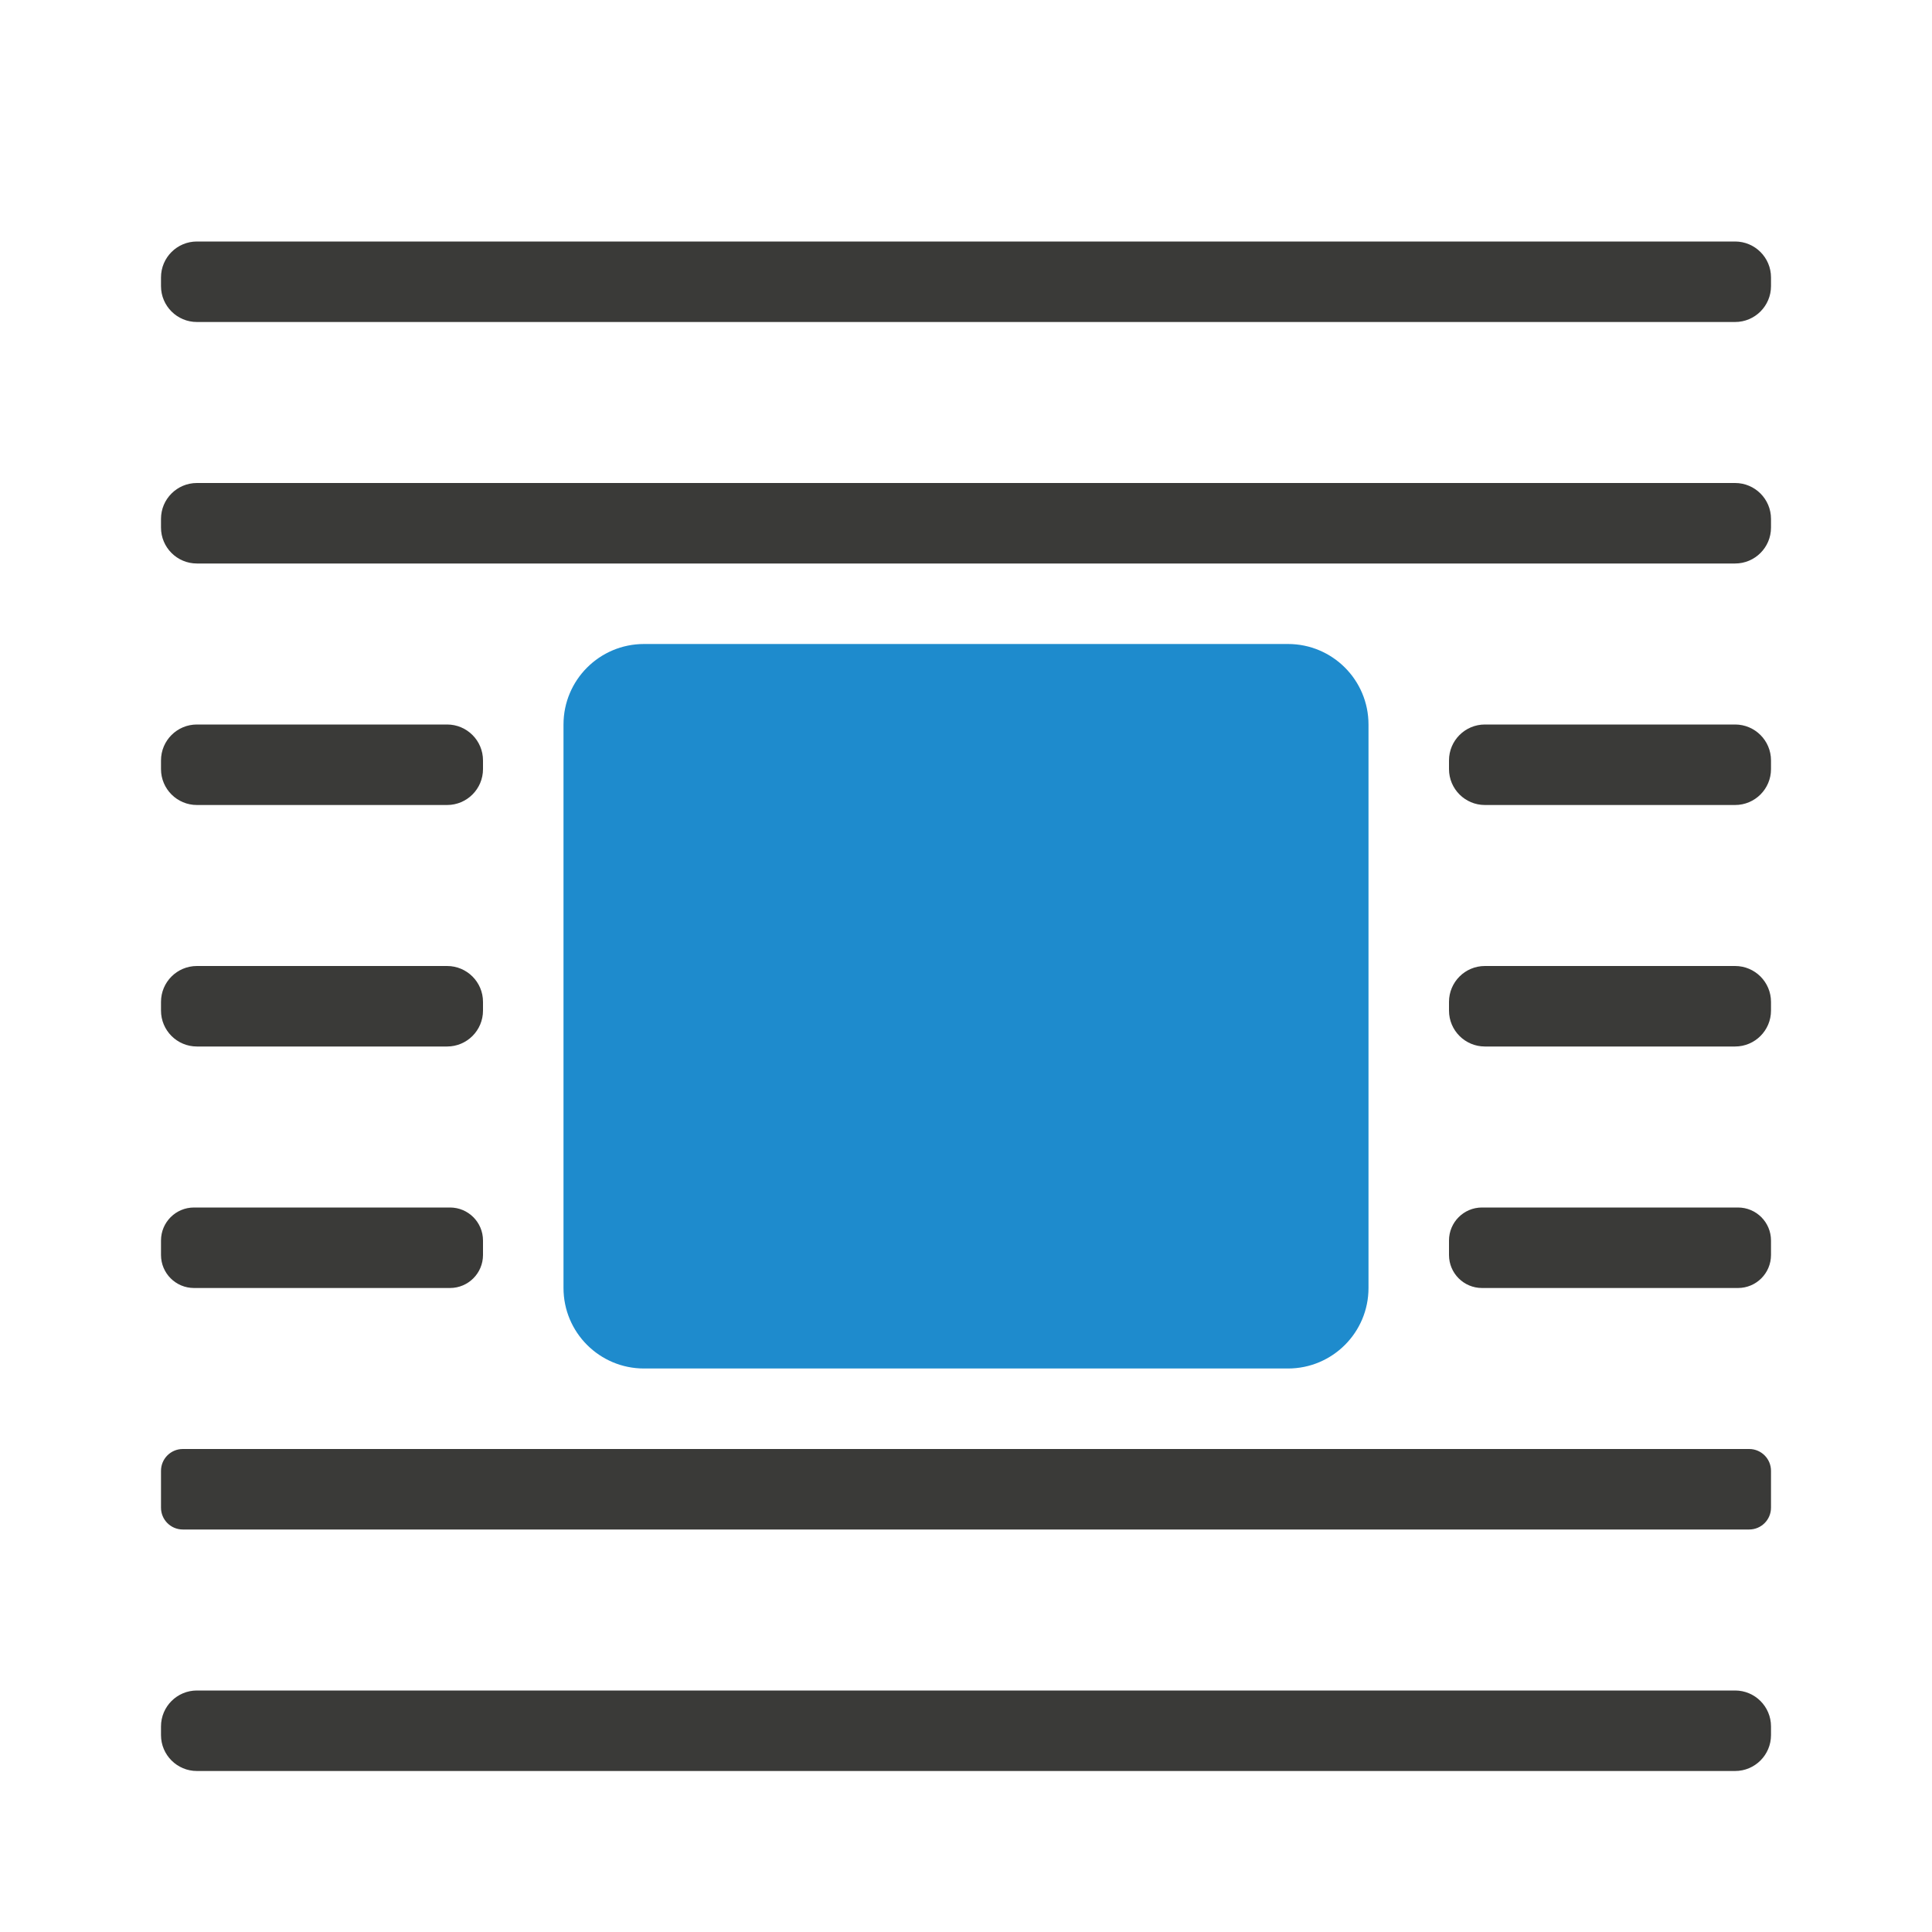
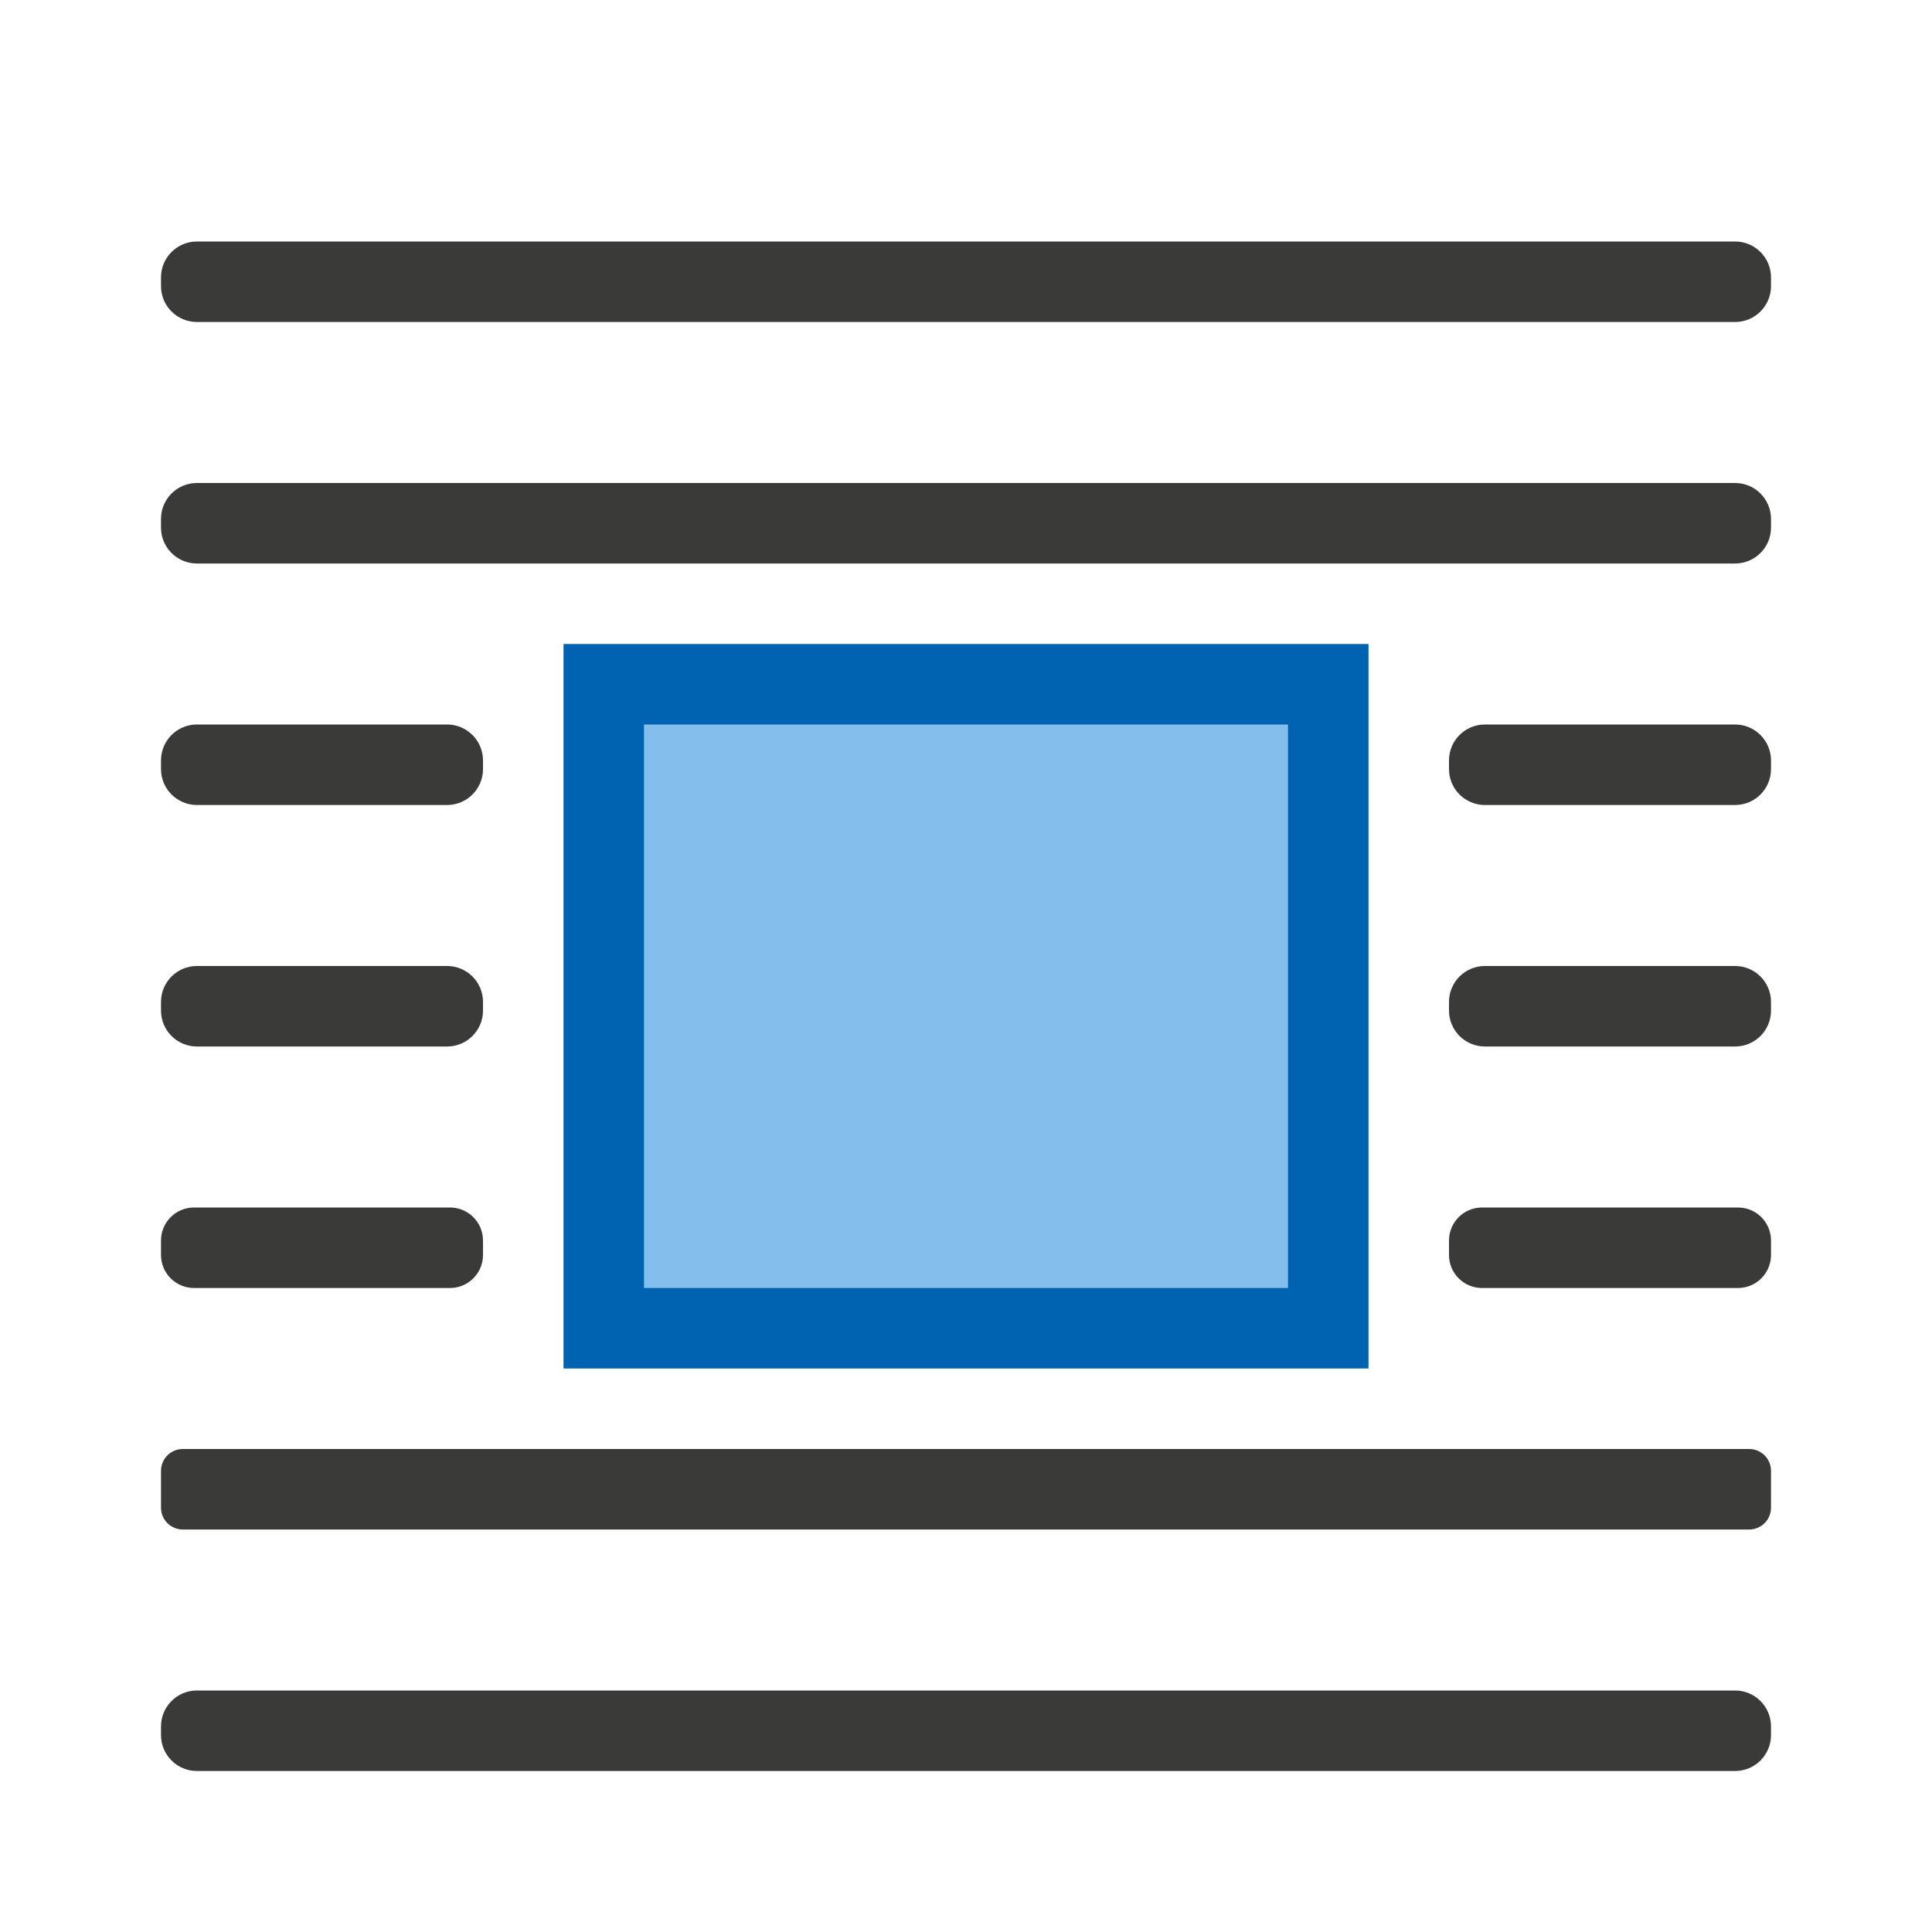
<svg xmlns="http://www.w3.org/2000/svg" viewBox="0 0 24 24">
  <rect fill="#3a3a38" height="1" ry=".446" width="20" x="2" y="3" />
-   <rect fill="#1e8bcd" height="9" ry="1" width="10" x="7" y="8" />
+   <path d="m7 8h10v9h-10z" fill="#0063b1" />
  <g fill="#3a3a38">
    <rect height="1" ry=".446" width="20" x="2" y="6" />
    <rect height="1" ry=".446" width="20" x="2" y="21" />
    <rect height="1" ry=".41" width="4" x="2" y="15" />
    <rect height="1" ry=".446" width="4" x="2" y="12" />
    <rect height="1" ry=".446" width="4" x="2" y="9" />
    <rect height="1" ry=".41" width="4" x="18" y="15" />
    <rect height="1" ry=".446" width="4" x="18" y="12" />
    <rect height="1" ry=".446" width="4" x="18" y="9" />
    <rect height="1" ry=".271" width="20" x="2" y="18" />
  </g>
+   <path d="m8 9h8v7h-8z" fill="#83beec" />
</svg>
